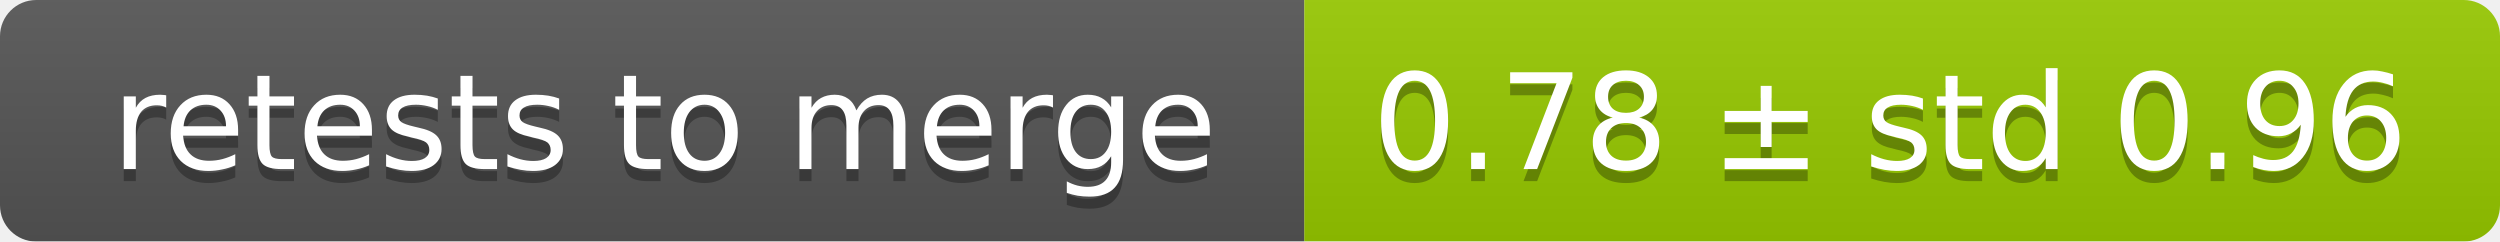
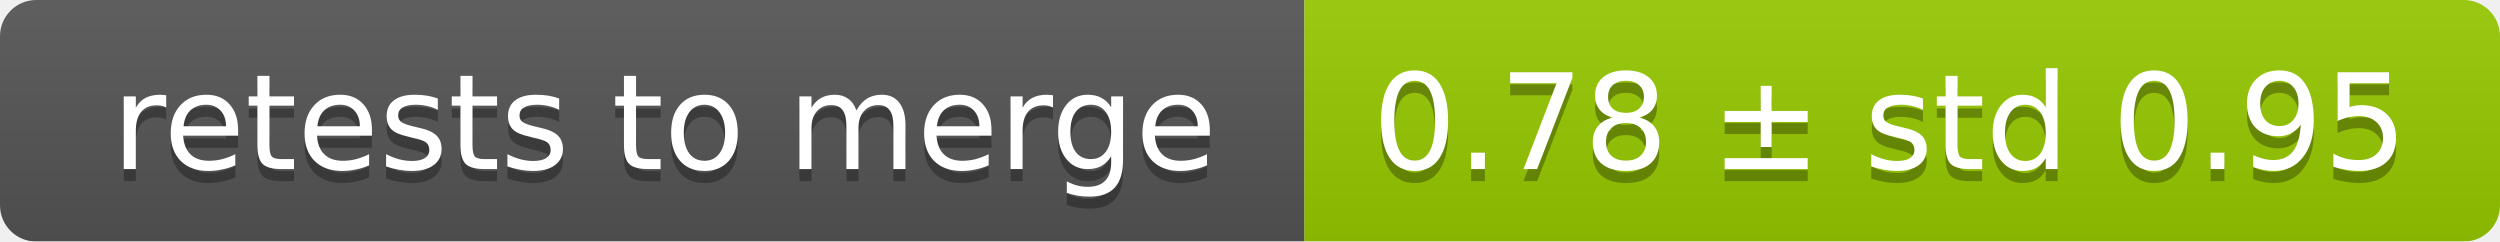
<svg xmlns="http://www.w3.org/2000/svg" width="207" height="20">
  <linearGradient id="smooth" x2="0" y2="100%">
    <stop offset="0" stop-color="#bbb" stop-opacity=".1" />
    <stop offset="1" stop-opacity=".1" />
  </linearGradient>
  <mask id="round">
    <rect width="207" height="20" rx="3" fill="#fff" />
  </mask>
  <g mask="url(#round)">
    <rect width="108" height="20" fill="#555" />
    <rect x="108" width="99" height="20" fill="#97ca00" />
    <rect width="207" height="20" fill="url(#smooth)" />
  </g>
  <g fill="#fff" text-anchor="middle" font-family="DejaVu Sans,Verdana,Geneva,sans-serif" font-size="11">
    <text x="55" y="15" fill="#010101" fill-opacity=".3">retests to merge</text>
    <text x="55" y="14">retests to merge</text>
-     <text x="156.5" y="15" fill="#010101" fill-opacity=".3">0.78 ± std 0.96</text>
-     <text x="156.5" y="14">0.78 ± std 0.96</text>
+     <text x="156.5" y="15" fill="#010101" fill-opacity=".3">0.78 ± std 0.95</text>
+     <text x="156.5" y="14">0.78 ± std 0.95</text>
  </g>
</svg>
